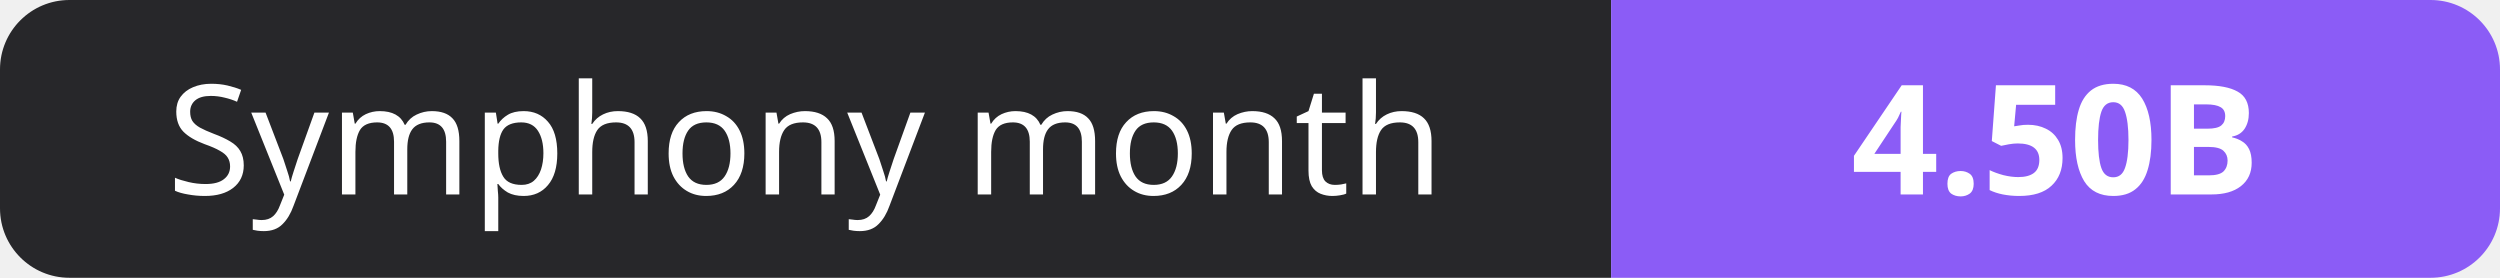
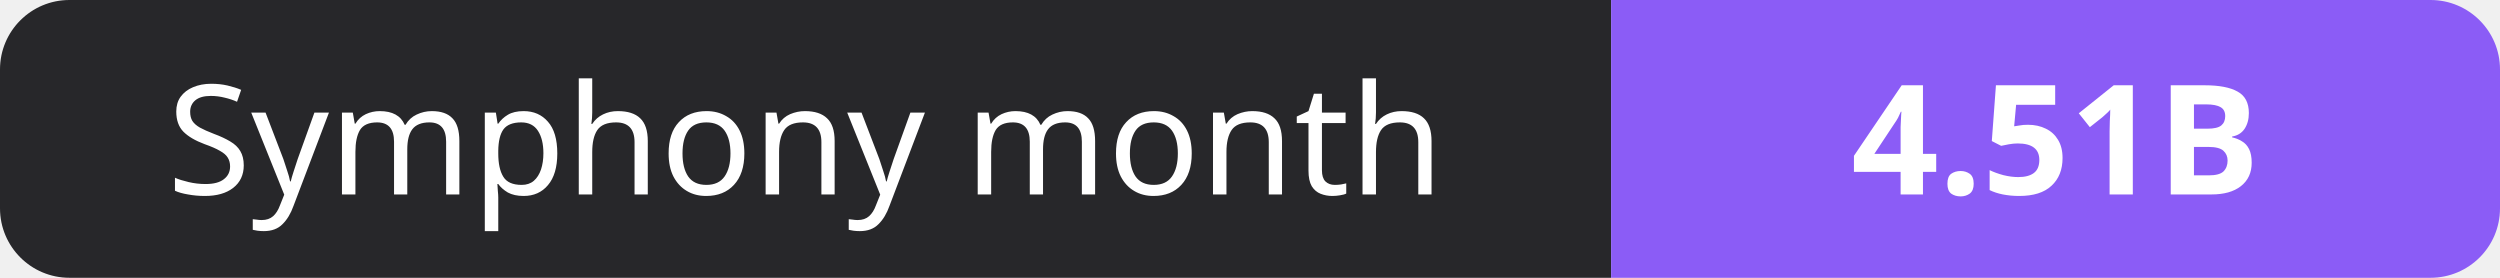
- <svg xmlns="http://www.w3.org/2000/svg" width="180" height="20" role="img" aria-label="Symphony month: 4.50B">
+ <svg xmlns="http://www.w3.org/2000/svg" width="180" height="20" role="img" aria-label="Symphony month: 4.51B">
  <clipPath id="r">
    <rect width="180" height="20" rx="5" fill="#fff" />
  </clipPath>
  <g clip-path="url(#r)">
    <rect width="116" height="20" fill="#27272a" />
    <rect x="116" width="64" height="20" fill="#8b5cf6" />
  </g>
  <g fill="#fff" text-anchor="middle" font-family="Verdana,Geneva,sans-serif" font-size="11">
    <text x="58.0" y="14">Symphony month</text>
-     <text x="148.0" y="14" font-weight="700">4.50B</text>
+     <text x="148.0" y="14" font-weight="700">4.51B</text>
  </g>
</svg>
